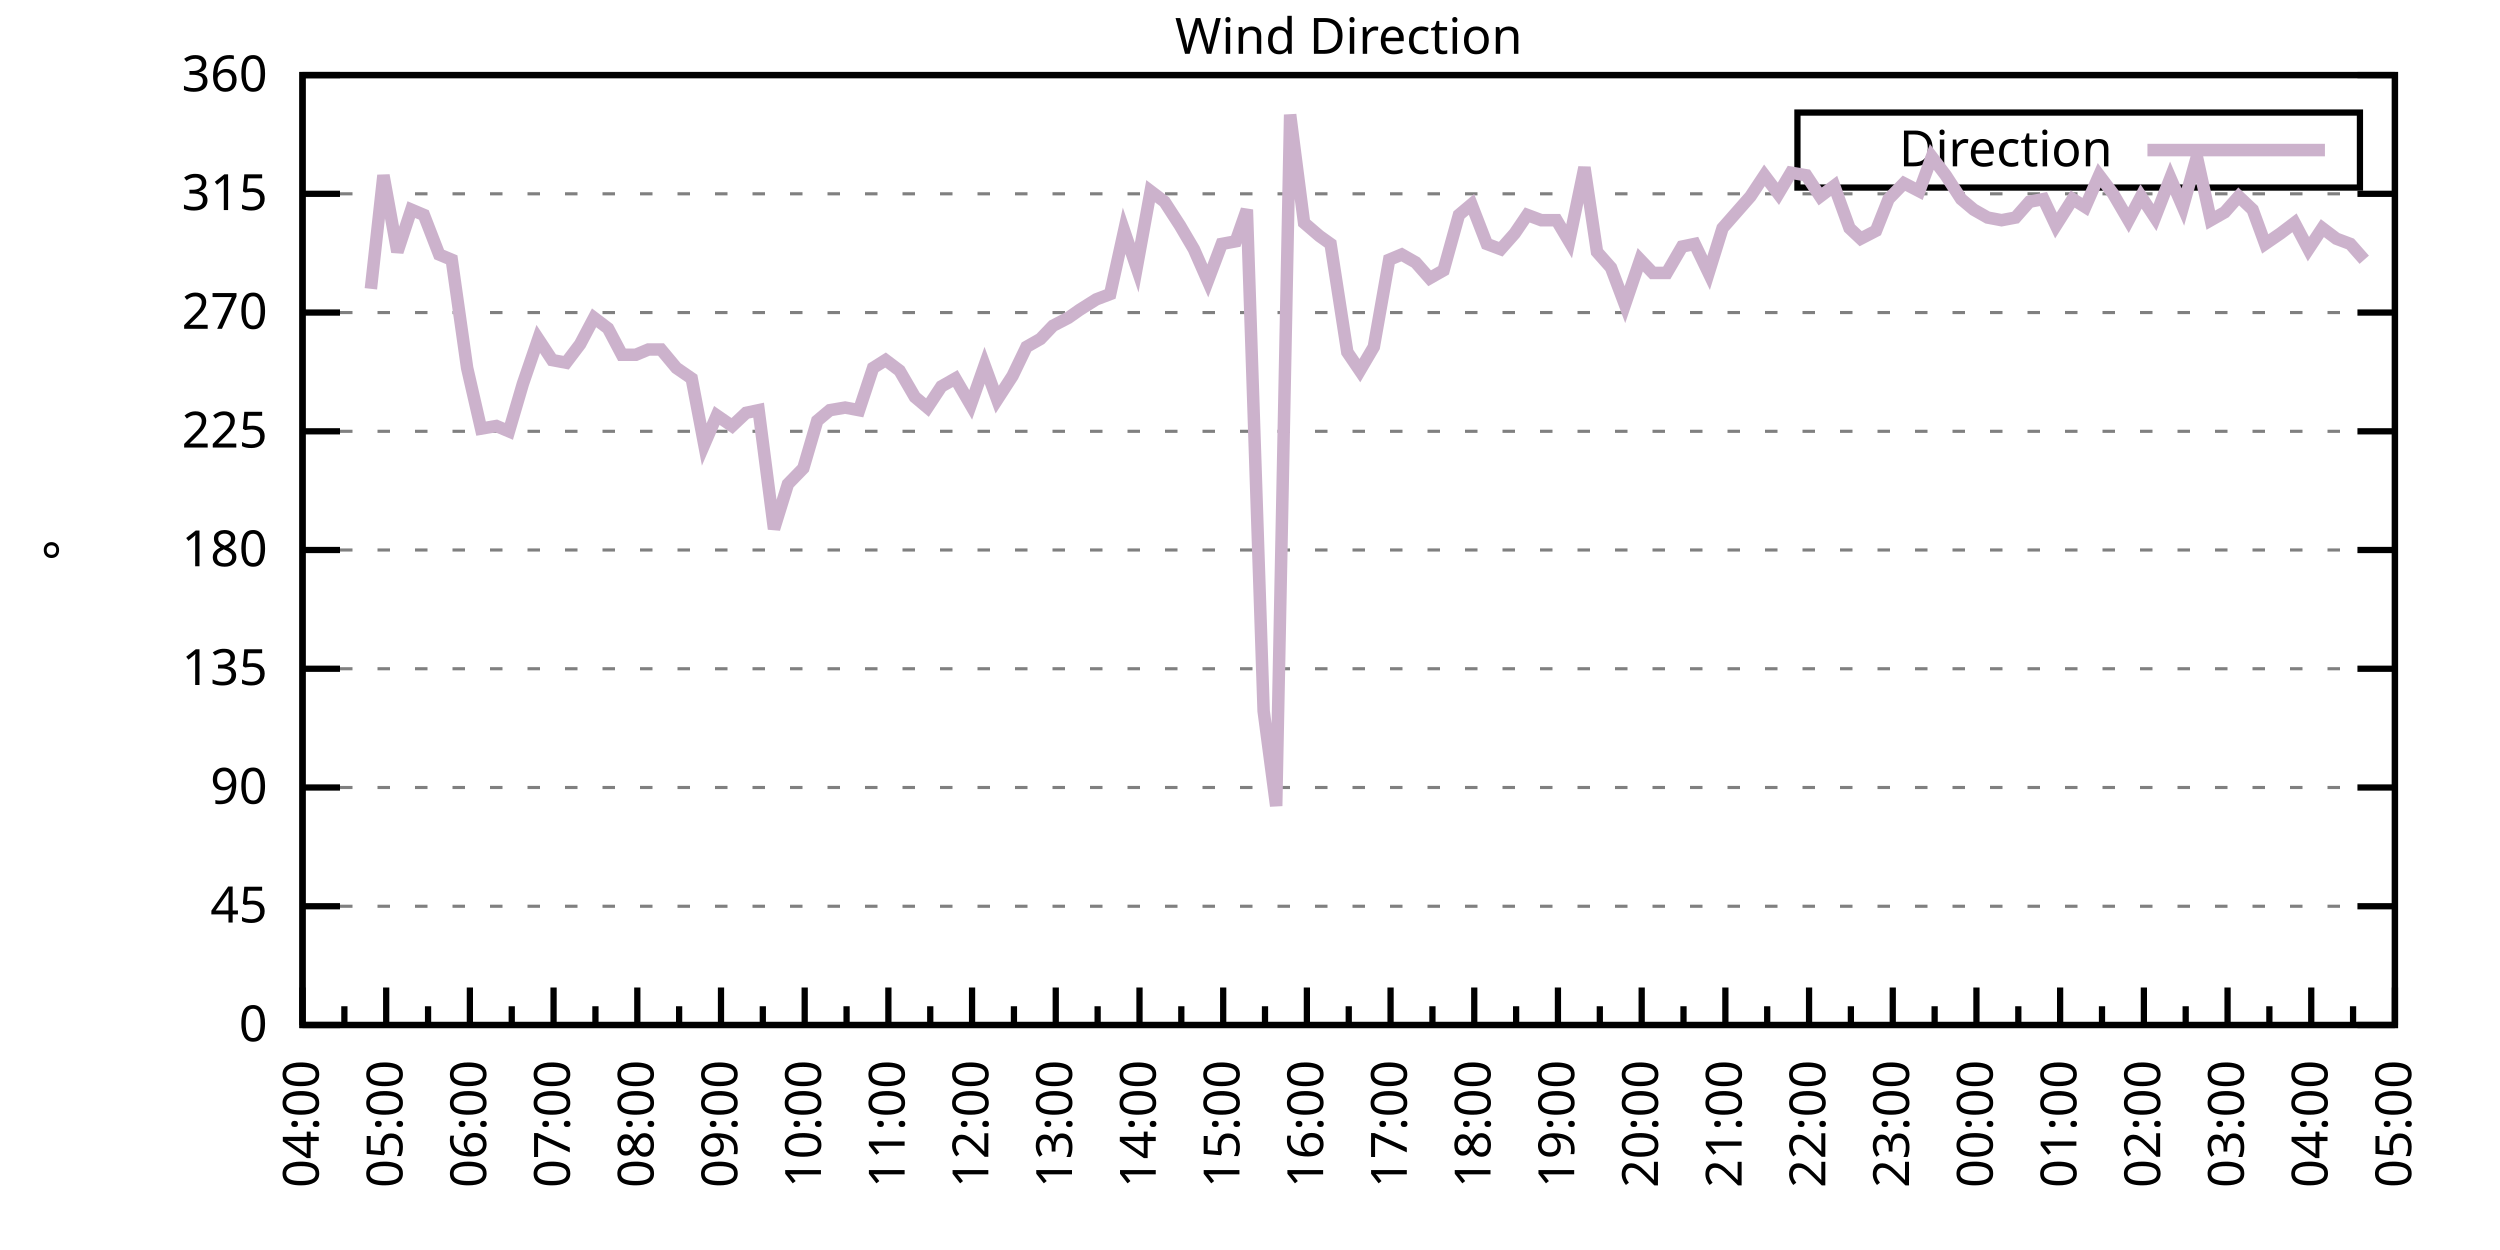
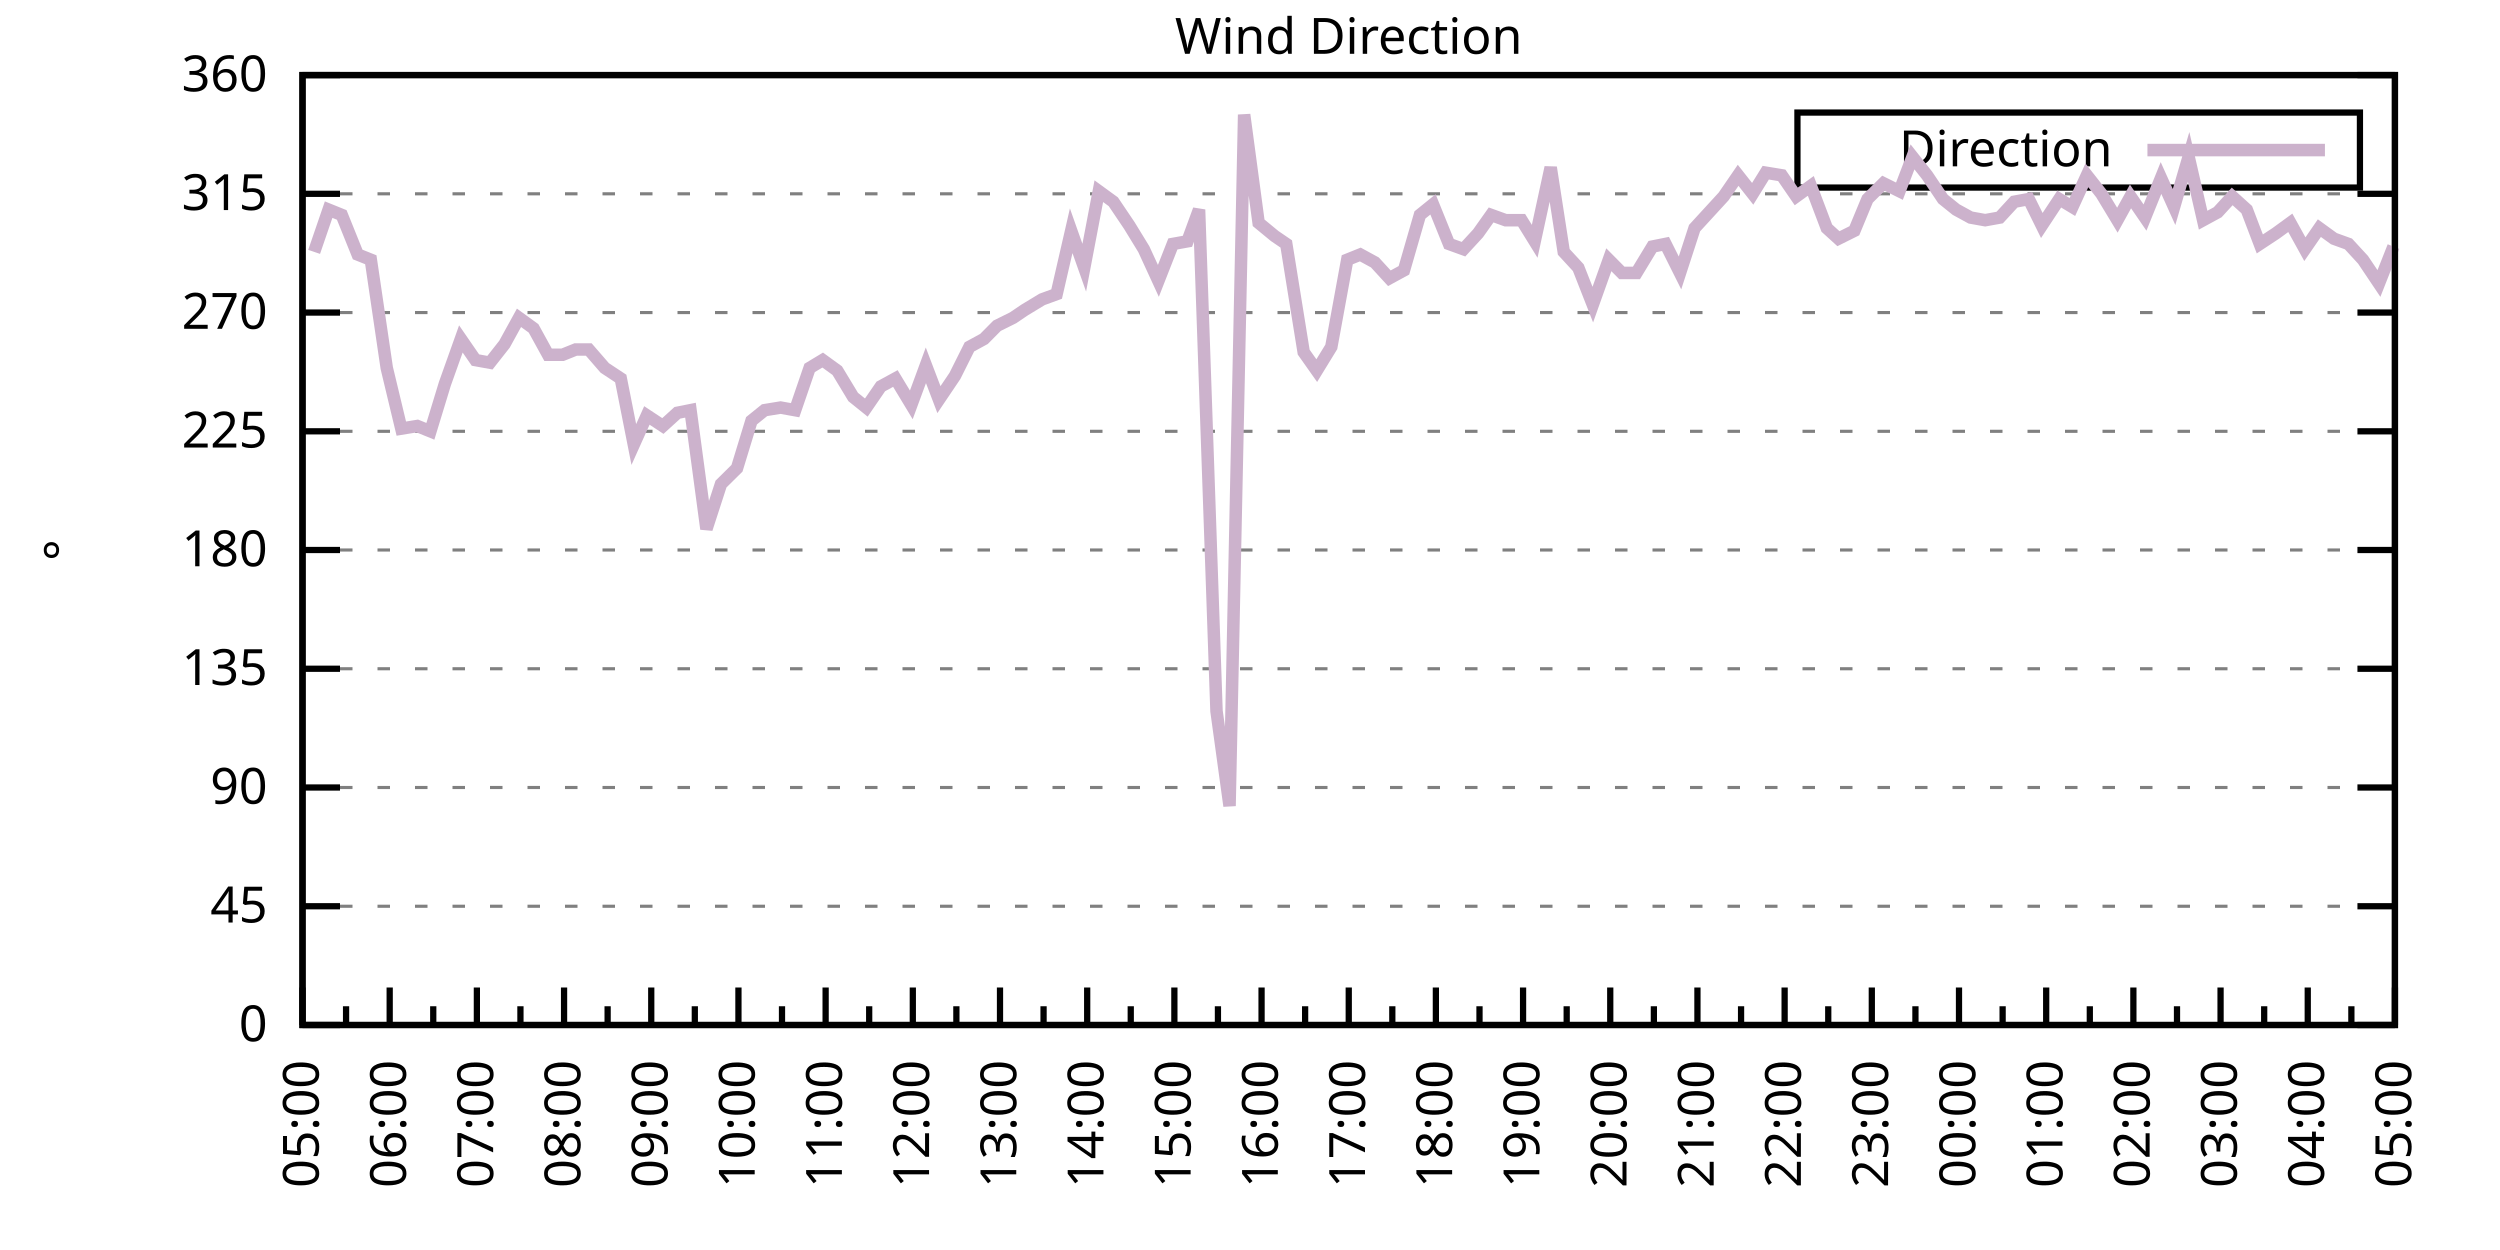
<svg xmlns="http://www.w3.org/2000/svg" xmlns:xlink="http://www.w3.org/1999/xlink" width="400" height="200" viewBox="0 0 400 200">
  <g id="gnuplot_canvas">
    <rect x="0" y="0" width="400" height="200" fill="none" />
    <defs>
      <circle id="gpDot" r="0.5" stroke-width="0.5" stroke="currentColor" />
      <path id="gpPt0" stroke-width="0.333" stroke="currentColor" d="M-1,0 h2 M0,-1 v2" />
      <path id="gpPt1" stroke-width="0.333" stroke="currentColor" d="M-1,-1 L1,1 M1,-1 L-1,1" />
      <path id="gpPt2" stroke-width="0.333" stroke="currentColor" d="M-1,0 L1,0 M0,-1 L0,1 M-1,-1 L1,1 M-1,1 L1,-1" />
      <rect id="gpPt3" stroke-width="0.333" stroke="currentColor" x="-1" y="-1" width="2" height="2" />
      <rect id="gpPt4" stroke-width="0.333" stroke="currentColor" fill="currentColor" x="-1" y="-1" width="2" height="2" />
      <circle id="gpPt5" stroke-width="0.333" stroke="currentColor" cx="0" cy="0" r="1" />
      <use xlink:href="#gpPt5" id="gpPt6" fill="currentColor" stroke="none" />
      <path id="gpPt7" stroke-width="0.333" stroke="currentColor" d="M0,-1.33 L-1.33,0.67 L1.33,0.67 z" />
      <use xlink:href="#gpPt7" id="gpPt8" fill="currentColor" stroke="none" />
      <use xlink:href="#gpPt7" id="gpPt9" stroke="currentColor" transform="rotate(180)" />
      <use xlink:href="#gpPt9" id="gpPt10" fill="currentColor" stroke="none" />
      <use xlink:href="#gpPt3" id="gpPt11" stroke="currentColor" transform="rotate(45)" />
      <use xlink:href="#gpPt11" id="gpPt12" fill="currentColor" stroke="none" />
      <path id="gpPt13" stroke-width="0.333" stroke="currentColor" d="M0,1.330 L1.265,0.411 L0.782,-1.067 L-0.782,-1.076 L-1.265,0.411 z" />
      <use xlink:href="#gpPt13" id="gpPt14" fill="currentColor" stroke="none" />
      <filter id="textbox" filterUnits="objectBoundingBox" x="0" y="0" height="1" width="1">
        <feFlood flood-color="white" flood-opacity="1" result="bgnd" />
        <feComposite in="SourceGraphic" in2="bgnd" operator="atop" />
      </filter>
      <filter id="greybox" filterUnits="objectBoundingBox" x="0" y="0" height="1" width="1">
        <feFlood flood-color="lightgrey" flood-opacity="1" result="grey" />
        <feComposite in="SourceGraphic" in2="grey" operator="atop" />
      </filter>
    </defs>
    <g fill="none" color="white" stroke="currentColor" stroke-width="1.00" stroke-linecap="butt" stroke-linejoin="miter">
</g>
    <g fill="none" color="black" stroke="currentColor" stroke-width="1.00" stroke-linecap="butt" stroke-linejoin="miter">
      <g stroke="none" shape-rendering="crispEdges">
        <polygon fill="rgb(255, 255, 255)" points="48.40,164.00 383.18,164.00 383.18,12.02 48.40,12.02 " />
      </g>
    </g>
    <g fill="none" color="black" stroke="currentColor" stroke-width="1.00" stroke-linecap="butt" stroke-linejoin="miter">
</g>
    <g fill="none" color="black" stroke="black" stroke-width="0.50" stroke-linecap="butt" stroke-linejoin="miter">
</g>
    <g fill="none" color="gray" stroke="currentColor" stroke-width="0.50" stroke-linecap="butt" stroke-linejoin="miter">
      <path stroke="gray" stroke-dasharray="2,4" class="gridline" d="M48.40,164.00 L383.19,164.00  " />
    </g>
    <g fill="none" color="gray" stroke="gray" stroke-width="1.00" stroke-linecap="butt" stroke-linejoin="miter">
</g>
    <g fill="none" color="black" stroke="currentColor" stroke-width="1.00" stroke-linecap="butt" stroke-linejoin="miter">
      <path stroke="black" d="M48.40,164.00 L54.40,164.00 M383.19,164.00 L377.19,164.00  " />
      <g transform="translate(42.80,166.60)" stroke="none" fill="black" font-family="Sans" font-size="8.00" text-anchor="end">
        <text>
          <tspan font-family="Sans"> 0</tspan>
        </text>
      </g>
    </g>
    <g fill="none" color="black" stroke="currentColor" stroke-width="1.00" stroke-linecap="butt" stroke-linejoin="miter">
</g>
    <g fill="none" color="black" stroke="black" stroke-width="0.50" stroke-linecap="butt" stroke-linejoin="miter">
</g>
    <g fill="none" color="gray" stroke="currentColor" stroke-width="0.50" stroke-linecap="butt" stroke-linejoin="miter">
      <path stroke="gray" stroke-dasharray="2,4" class="gridline" d="M48.40,145.00 L383.19,145.00  " />
    </g>
    <g fill="none" color="gray" stroke="gray" stroke-width="1.00" stroke-linecap="butt" stroke-linejoin="miter">
</g>
    <g fill="none" color="black" stroke="currentColor" stroke-width="1.00" stroke-linecap="butt" stroke-linejoin="miter">
      <path stroke="black" d="M48.40,145.00 L54.40,145.00 M383.19,145.00 L377.19,145.00  " />
      <g transform="translate(42.80,147.60)" stroke="none" fill="black" font-family="Sans" font-size="8.00" text-anchor="end">
        <text>
          <tspan font-family="Sans"> 45</tspan>
        </text>
      </g>
    </g>
    <g fill="none" color="black" stroke="currentColor" stroke-width="1.00" stroke-linecap="butt" stroke-linejoin="miter">
</g>
    <g fill="none" color="black" stroke="black" stroke-width="0.50" stroke-linecap="butt" stroke-linejoin="miter">
</g>
    <g fill="none" color="gray" stroke="currentColor" stroke-width="0.50" stroke-linecap="butt" stroke-linejoin="miter">
      <path stroke="gray" stroke-dasharray="2,4" class="gridline" d="M48.40,126.00 L383.19,126.00  " />
    </g>
    <g fill="none" color="gray" stroke="gray" stroke-width="1.00" stroke-linecap="butt" stroke-linejoin="miter">
</g>
    <g fill="none" color="black" stroke="currentColor" stroke-width="1.00" stroke-linecap="butt" stroke-linejoin="miter">
      <path stroke="black" d="M48.40,126.00 L54.40,126.00 M383.19,126.00 L377.19,126.00  " />
      <g transform="translate(42.80,128.60)" stroke="none" fill="black" font-family="Sans" font-size="8.00" text-anchor="end">
        <text>
          <tspan font-family="Sans"> 90</tspan>
        </text>
      </g>
    </g>
    <g fill="none" color="black" stroke="currentColor" stroke-width="1.00" stroke-linecap="butt" stroke-linejoin="miter">
</g>
    <g fill="none" color="black" stroke="black" stroke-width="0.50" stroke-linecap="butt" stroke-linejoin="miter">
</g>
    <g fill="none" color="gray" stroke="currentColor" stroke-width="0.50" stroke-linecap="butt" stroke-linejoin="miter">
      <path stroke="gray" stroke-dasharray="2,4" class="gridline" d="M48.40,107.00 L383.19,107.00  " />
    </g>
    <g fill="none" color="gray" stroke="gray" stroke-width="1.00" stroke-linecap="butt" stroke-linejoin="miter">
</g>
    <g fill="none" color="black" stroke="currentColor" stroke-width="1.00" stroke-linecap="butt" stroke-linejoin="miter">
      <path stroke="black" d="M48.40,107.00 L54.40,107.00 M383.19,107.00 L377.19,107.00  " />
      <g transform="translate(42.80,109.60)" stroke="none" fill="black" font-family="Sans" font-size="8.00" text-anchor="end">
        <text>
          <tspan font-family="Sans"> 135</tspan>
        </text>
      </g>
    </g>
    <g fill="none" color="black" stroke="currentColor" stroke-width="1.00" stroke-linecap="butt" stroke-linejoin="miter">
</g>
    <g fill="none" color="black" stroke="black" stroke-width="0.50" stroke-linecap="butt" stroke-linejoin="miter">
</g>
    <g fill="none" color="gray" stroke="currentColor" stroke-width="0.50" stroke-linecap="butt" stroke-linejoin="miter">
      <path stroke="gray" stroke-dasharray="2,4" class="gridline" d="M48.40,88.00 L383.19,88.00  " />
    </g>
    <g fill="none" color="gray" stroke="gray" stroke-width="1.00" stroke-linecap="butt" stroke-linejoin="miter">
</g>
    <g fill="none" color="black" stroke="currentColor" stroke-width="1.00" stroke-linecap="butt" stroke-linejoin="miter">
      <path stroke="black" d="M48.40,88.00 L54.40,88.00 M383.19,88.00 L377.19,88.00  " />
      <g transform="translate(42.80,90.60)" stroke="none" fill="black" font-family="Sans" font-size="8.00" text-anchor="end">
        <text>
          <tspan font-family="Sans"> 180</tspan>
        </text>
      </g>
    </g>
    <g fill="none" color="black" stroke="currentColor" stroke-width="1.00" stroke-linecap="butt" stroke-linejoin="miter">
</g>
    <g fill="none" color="black" stroke="black" stroke-width="0.50" stroke-linecap="butt" stroke-linejoin="miter">
</g>
    <g fill="none" color="gray" stroke="currentColor" stroke-width="0.50" stroke-linecap="butt" stroke-linejoin="miter">
      <path stroke="gray" stroke-dasharray="2,4" class="gridline" d="M48.40,69.01 L383.19,69.01  " />
    </g>
    <g fill="none" color="gray" stroke="gray" stroke-width="1.00" stroke-linecap="butt" stroke-linejoin="miter">
</g>
    <g fill="none" color="black" stroke="currentColor" stroke-width="1.00" stroke-linecap="butt" stroke-linejoin="miter">
      <path stroke="black" d="M48.40,69.01 L54.40,69.01 M383.19,69.01 L377.19,69.01  " />
      <g transform="translate(42.80,71.61)" stroke="none" fill="black" font-family="Sans" font-size="8.00" text-anchor="end">
        <text>
          <tspan font-family="Sans"> 225</tspan>
        </text>
      </g>
    </g>
    <g fill="none" color="black" stroke="currentColor" stroke-width="1.00" stroke-linecap="butt" stroke-linejoin="miter">
</g>
    <g fill="none" color="black" stroke="black" stroke-width="0.50" stroke-linecap="butt" stroke-linejoin="miter">
</g>
    <g fill="none" color="gray" stroke="currentColor" stroke-width="0.50" stroke-linecap="butt" stroke-linejoin="miter">
      <path stroke="gray" stroke-dasharray="2,4" class="gridline" d="M48.40,50.01 L383.19,50.01  " />
    </g>
    <g fill="none" color="gray" stroke="gray" stroke-width="1.00" stroke-linecap="butt" stroke-linejoin="miter">
</g>
    <g fill="none" color="black" stroke="currentColor" stroke-width="1.00" stroke-linecap="butt" stroke-linejoin="miter">
      <path stroke="black" d="M48.40,50.01 L54.40,50.01 M383.19,50.01 L377.19,50.01  " />
      <g transform="translate(42.80,52.61)" stroke="none" fill="black" font-family="Sans" font-size="8.00" text-anchor="end">
        <text>
          <tspan font-family="Sans"> 270</tspan>
        </text>
      </g>
    </g>
    <g fill="none" color="black" stroke="currentColor" stroke-width="1.00" stroke-linecap="butt" stroke-linejoin="miter">
</g>
    <g fill="none" color="black" stroke="black" stroke-width="0.50" stroke-linecap="butt" stroke-linejoin="miter">
</g>
    <g fill="none" color="gray" stroke="currentColor" stroke-width="0.50" stroke-linecap="butt" stroke-linejoin="miter">
      <path stroke="gray" stroke-dasharray="2,4" class="gridline" d="M48.40,31.01 L383.19,31.01  " />
    </g>
    <g fill="none" color="gray" stroke="gray" stroke-width="1.00" stroke-linecap="butt" stroke-linejoin="miter">
</g>
    <g fill="none" color="black" stroke="currentColor" stroke-width="1.00" stroke-linecap="butt" stroke-linejoin="miter">
      <path stroke="black" d="M48.40,31.01 L54.40,31.01 M383.19,31.01 L377.19,31.01  " />
      <g transform="translate(42.80,33.61)" stroke="none" fill="black" font-family="Sans" font-size="8.00" text-anchor="end">
        <text>
          <tspan font-family="Sans"> 315</tspan>
        </text>
      </g>
    </g>
    <g fill="none" color="black" stroke="currentColor" stroke-width="1.00" stroke-linecap="butt" stroke-linejoin="miter">
</g>
    <g fill="none" color="black" stroke="black" stroke-width="0.50" stroke-linecap="butt" stroke-linejoin="miter">
</g>
    <g fill="none" color="gray" stroke="currentColor" stroke-width="0.50" stroke-linecap="butt" stroke-linejoin="miter">
      <path stroke="gray" stroke-dasharray="2,4" class="gridline" d="M48.40,12.01 L383.19,12.01  " />
    </g>
    <g fill="none" color="gray" stroke="gray" stroke-width="1.00" stroke-linecap="butt" stroke-linejoin="miter">
</g>
    <g fill="none" color="black" stroke="currentColor" stroke-width="1.00" stroke-linecap="butt" stroke-linejoin="miter">
      <path stroke="black" d="M48.40,12.01 L54.40,12.01 M383.19,12.01 L377.19,12.01  " />
      <g transform="translate(42.80,14.61)" stroke="none" fill="black" font-family="Sans" font-size="8.00" text-anchor="end">
        <text>
          <tspan font-family="Sans"> 360</tspan>
        </text>
      </g>
    </g>
    <g fill="none" color="black" stroke="currentColor" stroke-width="1.00" stroke-linecap="butt" stroke-linejoin="miter">
      <path stroke="black" d="M48.40,164.00 L48.40,158.00  " />
      <g transform="translate(51.00,169.60) rotate(270)" stroke="none" fill="black" font-family="Sans" font-size="8.00" text-anchor="end">
        <text>
+           <tspan font-family="Sans">05:00</tspan>
+         </text>
+       </g>
+     </g>
+     <g fill="none" color="black" stroke="currentColor" stroke-width="1.00" stroke-linecap="butt" stroke-linejoin="miter">
+       <path stroke="black" d="M55.37,164.00 L55.37,161.00 M62.35,164.00 L62.35,158.00  " />
+       <g transform="translate(64.95,169.60) rotate(270)" stroke="none" fill="black" font-family="Sans" font-size="8.00" text-anchor="end">
+         <text>
+           <tspan font-family="Sans">06:00</tspan>
+         </text>
+       </g>
+     </g>
+     <g fill="none" color="black" stroke="currentColor" stroke-width="1.00" stroke-linecap="butt" stroke-linejoin="miter">
+       <path stroke="black" d="M69.32,164.00 L69.32,161.00 M76.30,164.00 L76.30,158.00  " />
+       <g transform="translate(78.90,169.60) rotate(270)" stroke="none" fill="black" font-family="Sans" font-size="8.00" text-anchor="end">
+         <text>
+           <tspan font-family="Sans">07:00</tspan>
+         </text>
+       </g>
+     </g>
+     <g fill="none" color="black" stroke="currentColor" stroke-width="1.00" stroke-linecap="butt" stroke-linejoin="miter">
+       <path stroke="black" d="M83.27,164.00 L83.27,161.00 M90.25,164.00 L90.25,158.00  " />
+       <g transform="translate(92.85,169.60) rotate(270)" stroke="none" fill="black" font-family="Sans" font-size="8.00" text-anchor="end">
+         <text>
+           <tspan font-family="Sans">08:00</tspan>
+         </text>
+       </g>
+     </g>
+     <g fill="none" color="black" stroke="currentColor" stroke-width="1.00" stroke-linecap="butt" stroke-linejoin="miter">
+       <path stroke="black" d="M97.22,164.00 L97.22,161.00 M104.20,164.00 L104.20,158.00  " />
+       <g transform="translate(106.80,169.60) rotate(270)" stroke="none" fill="black" font-family="Sans" font-size="8.00" text-anchor="end">
+         <text>
+           <tspan font-family="Sans">09:00</tspan>
+         </text>
+       </g>
+     </g>
+     <g fill="none" color="black" stroke="currentColor" stroke-width="1.00" stroke-linecap="butt" stroke-linejoin="miter">
+       <path stroke="black" d="M111.17,164.00 L111.17,161.00 M118.15,164.00 L118.15,158.00  " />
+       <g transform="translate(120.75,169.60) rotate(270)" stroke="none" fill="black" font-family="Sans" font-size="8.00" text-anchor="end">
+         <text>
+           <tspan font-family="Sans">10:00</tspan>
+         </text>
+       </g>
+     </g>
+     <g fill="none" color="black" stroke="currentColor" stroke-width="1.00" stroke-linecap="butt" stroke-linejoin="miter">
+       <path stroke="black" d="M125.12,164.00 L125.12,161.00 M132.10,164.00 L132.10,158.00  " />
+       <g transform="translate(134.70,169.60) rotate(270)" stroke="none" fill="black" font-family="Sans" font-size="8.00" text-anchor="end">
+         <text>
+           <tspan font-family="Sans">11:00</tspan>
+         </text>
+       </g>
+     </g>
+     <g fill="none" color="black" stroke="currentColor" stroke-width="1.00" stroke-linecap="butt" stroke-linejoin="miter">
+       <path stroke="black" d="M139.07,164.00 L139.07,161.00 M146.05,164.00 L146.05,158.00  " />
+       <g transform="translate(148.65,169.60) rotate(270)" stroke="none" fill="black" font-family="Sans" font-size="8.00" text-anchor="end">
+         <text>
+           <tspan font-family="Sans">12:00</tspan>
+         </text>
+       </g>
+     </g>
+     <g fill="none" color="black" stroke="currentColor" stroke-width="1.00" stroke-linecap="butt" stroke-linejoin="miter">
+       <path stroke="black" d="M153.02,164.00 L153.02,161.00 M160.00,164.00 L160.00,158.00  " />
+       <g transform="translate(162.60,169.60) rotate(270)" stroke="none" fill="black" font-family="Sans" font-size="8.00" text-anchor="end">
+         <text>
+           <tspan font-family="Sans">13:00</tspan>
+         </text>
+       </g>
+     </g>
+     <g fill="none" color="black" stroke="currentColor" stroke-width="1.00" stroke-linecap="butt" stroke-linejoin="miter">
+       <path stroke="black" d="M166.97,164.00 L166.97,161.00 M173.95,164.00 L173.95,158.00  " />
+       <g transform="translate(176.55,169.60) rotate(270)" stroke="none" fill="black" font-family="Sans" font-size="8.00" text-anchor="end">
+         <text>
+           <tspan font-family="Sans">14:00</tspan>
+         </text>
+       </g>
+     </g>
+     <g fill="none" color="black" stroke="currentColor" stroke-width="1.00" stroke-linecap="butt" stroke-linejoin="miter">
+       <path stroke="black" d="M180.92,164.00 L180.92,161.00 M187.90,164.00 L187.90,158.00  " />
+       <g transform="translate(190.50,169.60) rotate(270)" stroke="none" fill="black" font-family="Sans" font-size="8.00" text-anchor="end">
+         <text>
+           <tspan font-family="Sans">15:00</tspan>
+         </text>
+       </g>
+     </g>
+     <g fill="none" color="black" stroke="currentColor" stroke-width="1.00" stroke-linecap="butt" stroke-linejoin="miter">
+       <path stroke="black" d="M194.87,164.00 L194.87,161.00 M201.85,164.00 L201.85,158.00  " />
+       <g transform="translate(204.45,169.60) rotate(270)" stroke="none" fill="black" font-family="Sans" font-size="8.00" text-anchor="end">
+         <text>
+           <tspan font-family="Sans">16:00</tspan>
+         </text>
+       </g>
+     </g>
+     <g fill="none" color="black" stroke="currentColor" stroke-width="1.00" stroke-linecap="butt" stroke-linejoin="miter">
+       <path stroke="black" d="M208.82,164.00 L208.82,161.00 M215.80,164.00 L215.80,158.00  " />
+       <g transform="translate(218.40,169.60) rotate(270)" stroke="none" fill="black" font-family="Sans" font-size="8.00" text-anchor="end">
+         <text>
+           <tspan font-family="Sans">17:00</tspan>
+         </text>
+       </g>
+     </g>
+     <g fill="none" color="black" stroke="currentColor" stroke-width="1.00" stroke-linecap="butt" stroke-linejoin="miter">
+       <path stroke="black" d="M222.77,164.00 L222.77,161.00 M229.74,164.00 L229.74,158.00  " />
+       <g transform="translate(232.34,169.60) rotate(270)" stroke="none" fill="black" font-family="Sans" font-size="8.00" text-anchor="end">
+         <text>
+           <tspan font-family="Sans">18:00</tspan>
+         </text>
+       </g>
+     </g>
+     <g fill="none" color="black" stroke="currentColor" stroke-width="1.00" stroke-linecap="butt" stroke-linejoin="miter">
+       <path stroke="black" d="M236.72,164.00 L236.72,161.00 M243.69,164.00 L243.69,158.00  " />
+       <g transform="translate(246.29,169.60) rotate(270)" stroke="none" fill="black" font-family="Sans" font-size="8.00" text-anchor="end">
+         <text>
+           <tspan font-family="Sans">19:00</tspan>
+         </text>
+       </g>
+     </g>
+     <g fill="none" color="black" stroke="currentColor" stroke-width="1.00" stroke-linecap="butt" stroke-linejoin="miter">
+       <path stroke="black" d="M250.67,164.00 L250.67,161.00 M257.64,164.00 L257.64,158.00  " />
+       <g transform="translate(260.24,169.60) rotate(270)" stroke="none" fill="black" font-family="Sans" font-size="8.00" text-anchor="end">
+         <text>
+           <tspan font-family="Sans">20:00</tspan>
+         </text>
+       </g>
+     </g>
+     <g fill="none" color="black" stroke="currentColor" stroke-width="1.00" stroke-linecap="butt" stroke-linejoin="miter">
+       <path stroke="black" d="M264.62,164.00 L264.62,161.00 M271.59,164.00 L271.59,158.00  " />
+       <g transform="translate(274.19,169.60) rotate(270)" stroke="none" fill="black" font-family="Sans" font-size="8.00" text-anchor="end">
+         <text>
+           <tspan font-family="Sans">21:00</tspan>
+         </text>
+       </g>
+     </g>
+     <g fill="none" color="black" stroke="currentColor" stroke-width="1.00" stroke-linecap="butt" stroke-linejoin="miter">
+       <path stroke="black" d="M278.57,164.00 L278.57,161.00 M285.54,164.00 L285.54,158.00  " />
+       <g transform="translate(288.14,169.60) rotate(270)" stroke="none" fill="black" font-family="Sans" font-size="8.00" text-anchor="end">
+         <text>
+           <tspan font-family="Sans">22:00</tspan>
+         </text>
+       </g>
+     </g>
+     <g fill="none" color="black" stroke="currentColor" stroke-width="1.00" stroke-linecap="butt" stroke-linejoin="miter">
+       <path stroke="black" d="M292.52,164.00 L292.52,161.00 M299.49,164.00 L299.49,158.00  " />
+       <g transform="translate(302.09,169.60) rotate(270)" stroke="none" fill="black" font-family="Sans" font-size="8.00" text-anchor="end">
+         <text>
+           <tspan font-family="Sans">23:00</tspan>
+         </text>
+       </g>
+     </g>
+     <g fill="none" color="black" stroke="currentColor" stroke-width="1.00" stroke-linecap="butt" stroke-linejoin="miter">
+       <path stroke="black" d="M306.47,164.00 L306.47,161.00 M313.44,164.00 L313.44,158.00  " />
+       <g transform="translate(316.04,169.60) rotate(270)" stroke="none" fill="black" font-family="Sans" font-size="8.00" text-anchor="end">
+         <text>
+           <tspan font-family="Sans">00:00</tspan>
+         </text>
+       </g>
+     </g>
+     <g fill="none" color="black" stroke="currentColor" stroke-width="1.00" stroke-linecap="butt" stroke-linejoin="miter">
+       <path stroke="black" d="M320.42,164.00 L320.42,161.00 M327.39,164.00 L327.39,158.00  " />
+       <g transform="translate(329.99,169.60) rotate(270)" stroke="none" fill="black" font-family="Sans" font-size="8.00" text-anchor="end">
+         <text>
+           <tspan font-family="Sans">01:00</tspan>
+         </text>
+       </g>
+     </g>
+     <g fill="none" color="black" stroke="currentColor" stroke-width="1.00" stroke-linecap="butt" stroke-linejoin="miter">
+       <path stroke="black" d="M334.37,164.00 L334.37,161.00 M341.34,164.00 L341.34,158.00  " />
+       <g transform="translate(343.94,169.60) rotate(270)" stroke="none" fill="black" font-family="Sans" font-size="8.00" text-anchor="end">
+         <text>
+           <tspan font-family="Sans">02:00</tspan>
+         </text>
+       </g>
+     </g>
+     <g fill="none" color="black" stroke="currentColor" stroke-width="1.00" stroke-linecap="butt" stroke-linejoin="miter">
+       <path stroke="black" d="M348.32,164.00 L348.32,161.00 M355.29,164.00 L355.29,158.00  " />
+       <g transform="translate(357.89,169.60) rotate(270)" stroke="none" fill="black" font-family="Sans" font-size="8.00" text-anchor="end">
+         <text>
+           <tspan font-family="Sans">03:00</tspan>
+         </text>
+       </g>
+     </g>
+     <g fill="none" color="black" stroke="currentColor" stroke-width="1.00" stroke-linecap="butt" stroke-linejoin="miter">
+       <path stroke="black" d="M362.27,164.00 L362.27,161.00 M369.24,164.00 L369.24,158.00  " />
+       <g transform="translate(371.84,169.60) rotate(270)" stroke="none" fill="black" font-family="Sans" font-size="8.00" text-anchor="end">
+         <text>
          <tspan font-family="Sans">04:00</tspan>
        </text>
      </g>
    </g>
    <g fill="none" color="black" stroke="currentColor" stroke-width="1.00" stroke-linecap="butt" stroke-linejoin="miter">
-       <path stroke="black" d="M55.10,164.00 L55.10,161.00 M61.79,164.00 L61.79,158.00  " />
-       <g transform="translate(64.39,169.60) rotate(270)" stroke="none" fill="black" font-family="Sans" font-size="8.00" text-anchor="end">
-         <text>
-           <tspan font-family="Sans">05:00</tspan>
-         </text>
-       </g>
-     </g>
-     <g fill="none" color="black" stroke="currentColor" stroke-width="1.00" stroke-linecap="butt" stroke-linejoin="miter">
-       <path stroke="black" d="M68.49,164.00 L68.49,161.00 M75.18,164.00 L75.18,158.00  " />
-       <g transform="translate(77.78,169.60) rotate(270)" stroke="none" fill="black" font-family="Sans" font-size="8.00" text-anchor="end">
-         <text>
-           <tspan font-family="Sans">06:00</tspan>
-         </text>
-       </g>
-     </g>
-     <g fill="none" color="black" stroke="currentColor" stroke-width="1.00" stroke-linecap="butt" stroke-linejoin="miter">
-       <path stroke="black" d="M81.88,164.00 L81.88,161.00 M88.57,164.00 L88.57,158.00  " />
-       <g transform="translate(91.17,169.60) rotate(270)" stroke="none" fill="black" font-family="Sans" font-size="8.00" text-anchor="end">
-         <text>
-           <tspan font-family="Sans">07:00</tspan>
-         </text>
-       </g>
-     </g>
-     <g fill="none" color="black" stroke="currentColor" stroke-width="1.00" stroke-linecap="butt" stroke-linejoin="miter">
-       <path stroke="black" d="M95.27,164.00 L95.27,161.00 M101.97,164.00 L101.97,158.00  " />
-       <g transform="translate(104.57,169.60) rotate(270)" stroke="none" fill="black" font-family="Sans" font-size="8.00" text-anchor="end">
-         <text>
-           <tspan font-family="Sans">08:00</tspan>
-         </text>
-       </g>
-     </g>
-     <g fill="none" color="black" stroke="currentColor" stroke-width="1.00" stroke-linecap="butt" stroke-linejoin="miter">
-       <path stroke="black" d="M108.66,164.00 L108.66,161.00 M115.36,164.00 L115.36,158.00  " />
-       <g transform="translate(117.96,169.60) rotate(270)" stroke="none" fill="black" font-family="Sans" font-size="8.00" text-anchor="end">
-         <text>
-           <tspan font-family="Sans">09:00</tspan>
-         </text>
-       </g>
-     </g>
-     <g fill="none" color="black" stroke="currentColor" stroke-width="1.00" stroke-linecap="butt" stroke-linejoin="miter">
-       <path stroke="black" d="M122.05,164.00 L122.05,161.00 M128.75,164.00 L128.75,158.00  " />
-       <g transform="translate(131.35,169.60) rotate(270)" stroke="none" fill="black" font-family="Sans" font-size="8.00" text-anchor="end">
-         <text>
-           <tspan font-family="Sans">10:00</tspan>
-         </text>
-       </g>
-     </g>
-     <g fill="none" color="black" stroke="currentColor" stroke-width="1.00" stroke-linecap="butt" stroke-linejoin="miter">
-       <path stroke="black" d="M135.45,164.00 L135.45,161.00 M142.14,164.00 L142.14,158.00  " />
-       <g transform="translate(144.74,169.60) rotate(270)" stroke="none" fill="black" font-family="Sans" font-size="8.00" text-anchor="end">
-         <text>
-           <tspan font-family="Sans">11:00</tspan>
-         </text>
-       </g>
-     </g>
-     <g fill="none" color="black" stroke="currentColor" stroke-width="1.00" stroke-linecap="butt" stroke-linejoin="miter">
-       <path stroke="black" d="M148.84,164.00 L148.84,161.00 M155.53,164.00 L155.53,158.00  " />
-       <g transform="translate(158.13,169.60) rotate(270)" stroke="none" fill="black" font-family="Sans" font-size="8.00" text-anchor="end">
-         <text>
-           <tspan font-family="Sans">12:00</tspan>
-         </text>
-       </g>
-     </g>
-     <g fill="none" color="black" stroke="currentColor" stroke-width="1.00" stroke-linecap="butt" stroke-linejoin="miter">
-       <path stroke="black" d="M162.23,164.00 L162.23,161.00 M168.92,164.00 L168.92,158.00  " />
-       <g transform="translate(171.52,169.60) rotate(270)" stroke="none" fill="black" font-family="Sans" font-size="8.00" text-anchor="end">
-         <text>
-           <tspan font-family="Sans">13:00</tspan>
-         </text>
-       </g>
-     </g>
-     <g fill="none" color="black" stroke="currentColor" stroke-width="1.00" stroke-linecap="butt" stroke-linejoin="miter">
-       <path stroke="black" d="M175.62,164.00 L175.62,161.00 M182.32,164.00 L182.32,158.00  " />
-       <g transform="translate(184.92,169.60) rotate(270)" stroke="none" fill="black" font-family="Sans" font-size="8.00" text-anchor="end">
-         <text>
-           <tspan font-family="Sans">14:00</tspan>
-         </text>
-       </g>
-     </g>
-     <g fill="none" color="black" stroke="currentColor" stroke-width="1.00" stroke-linecap="butt" stroke-linejoin="miter">
-       <path stroke="black" d="M189.01,164.00 L189.01,161.00 M195.71,164.00 L195.71,158.00  " />
-       <g transform="translate(198.31,169.60) rotate(270)" stroke="none" fill="black" font-family="Sans" font-size="8.00" text-anchor="end">
-         <text>
-           <tspan font-family="Sans">15:00</tspan>
-         </text>
-       </g>
-     </g>
-     <g fill="none" color="black" stroke="currentColor" stroke-width="1.00" stroke-linecap="butt" stroke-linejoin="miter">
-       <path stroke="black" d="M202.40,164.00 L202.40,161.00 M209.10,164.00 L209.10,158.00  " />
-       <g transform="translate(211.70,169.60) rotate(270)" stroke="none" fill="black" font-family="Sans" font-size="8.00" text-anchor="end">
-         <text>
-           <tspan font-family="Sans">16:00</tspan>
-         </text>
-       </g>
-     </g>
-     <g fill="none" color="black" stroke="currentColor" stroke-width="1.00" stroke-linecap="butt" stroke-linejoin="miter">
-       <path stroke="black" d="M215.80,164.00 L215.80,161.00 M222.49,164.00 L222.49,158.00  " />
-       <g transform="translate(225.09,169.60) rotate(270)" stroke="none" fill="black" font-family="Sans" font-size="8.00" text-anchor="end">
-         <text>
-           <tspan font-family="Sans">17:00</tspan>
-         </text>
-       </g>
-     </g>
-     <g fill="none" color="black" stroke="currentColor" stroke-width="1.00" stroke-linecap="butt" stroke-linejoin="miter">
-       <path stroke="black" d="M229.19,164.00 L229.19,161.00 M235.88,164.00 L235.88,158.00  " />
-       <g transform="translate(238.48,169.60) rotate(270)" stroke="none" fill="black" font-family="Sans" font-size="8.00" text-anchor="end">
-         <text>
-           <tspan font-family="Sans">18:00</tspan>
-         </text>
-       </g>
-     </g>
-     <g fill="none" color="black" stroke="currentColor" stroke-width="1.00" stroke-linecap="butt" stroke-linejoin="miter">
-       <path stroke="black" d="M242.58,164.00 L242.58,161.00 M249.27,164.00 L249.27,158.00  " />
-       <g transform="translate(251.87,169.60) rotate(270)" stroke="none" fill="black" font-family="Sans" font-size="8.00" text-anchor="end">
-         <text>
-           <tspan font-family="Sans">19:00</tspan>
-         </text>
-       </g>
-     </g>
-     <g fill="none" color="black" stroke="currentColor" stroke-width="1.00" stroke-linecap="butt" stroke-linejoin="miter">
-       <path stroke="black" d="M255.97,164.00 L255.97,161.00 M262.67,164.00 L262.67,158.00  " />
-       <g transform="translate(265.27,169.60) rotate(270)" stroke="none" fill="black" font-family="Sans" font-size="8.00" text-anchor="end">
-         <text>
-           <tspan font-family="Sans">20:00</tspan>
-         </text>
-       </g>
-     </g>
-     <g fill="none" color="black" stroke="currentColor" stroke-width="1.00" stroke-linecap="butt" stroke-linejoin="miter">
-       <path stroke="black" d="M269.36,164.00 L269.36,161.00 M276.06,164.00 L276.06,158.00  " />
-       <g transform="translate(278.66,169.60) rotate(270)" stroke="none" fill="black" font-family="Sans" font-size="8.00" text-anchor="end">
-         <text>
-           <tspan font-family="Sans">21:00</tspan>
-         </text>
-       </g>
-     </g>
-     <g fill="none" color="black" stroke="currentColor" stroke-width="1.00" stroke-linecap="butt" stroke-linejoin="miter">
-       <path stroke="black" d="M282.75,164.00 L282.75,161.00 M289.45,164.00 L289.45,158.00  " />
-       <g transform="translate(292.05,169.60) rotate(270)" stroke="none" fill="black" font-family="Sans" font-size="8.00" text-anchor="end">
-         <text>
-           <tspan font-family="Sans">22:00</tspan>
-         </text>
-       </g>
-     </g>
-     <g fill="none" color="black" stroke="currentColor" stroke-width="1.00" stroke-linecap="butt" stroke-linejoin="miter">
-       <path stroke="black" d="M296.14,164.00 L296.14,161.00 M302.84,164.00 L302.84,158.00  " />
-       <g transform="translate(305.44,169.60) rotate(270)" stroke="none" fill="black" font-family="Sans" font-size="8.00" text-anchor="end">
-         <text>
-           <tspan font-family="Sans">23:00</tspan>
-         </text>
-       </g>
-     </g>
-     <g fill="none" color="black" stroke="currentColor" stroke-width="1.00" stroke-linecap="butt" stroke-linejoin="miter">
-       <path stroke="black" d="M309.54,164.00 L309.54,161.00 M316.23,164.00 L316.23,158.00  " />
-       <g transform="translate(318.83,169.60) rotate(270)" stroke="none" fill="black" font-family="Sans" font-size="8.00" text-anchor="end">
-         <text>
-           <tspan font-family="Sans">00:00</tspan>
-         </text>
-       </g>
-     </g>
-     <g fill="none" color="black" stroke="currentColor" stroke-width="1.00" stroke-linecap="butt" stroke-linejoin="miter">
-       <path stroke="black" d="M322.93,164.00 L322.93,161.00 M329.62,164.00 L329.62,158.00  " />
-       <g transform="translate(332.22,169.60) rotate(270)" stroke="none" fill="black" font-family="Sans" font-size="8.00" text-anchor="end">
-         <text>
-           <tspan font-family="Sans">01:00</tspan>
-         </text>
-       </g>
-     </g>
-     <g fill="none" color="black" stroke="currentColor" stroke-width="1.00" stroke-linecap="butt" stroke-linejoin="miter">
-       <path stroke="black" d="M336.32,164.00 L336.32,161.00 M343.02,164.00 L343.02,158.00  " />
-       <g transform="translate(345.62,169.60) rotate(270)" stroke="none" fill="black" font-family="Sans" font-size="8.00" text-anchor="end">
-         <text>
-           <tspan font-family="Sans">02:00</tspan>
-         </text>
-       </g>
-     </g>
-     <g fill="none" color="black" stroke="currentColor" stroke-width="1.00" stroke-linecap="butt" stroke-linejoin="miter">
-       <path stroke="black" d="M349.71,164.00 L349.71,161.00 M356.41,164.00 L356.41,158.00  " />
-       <g transform="translate(359.01,169.60) rotate(270)" stroke="none" fill="black" font-family="Sans" font-size="8.00" text-anchor="end">
-         <text>
-           <tspan font-family="Sans">03:00</tspan>
-         </text>
-       </g>
-     </g>
-     <g fill="none" color="black" stroke="currentColor" stroke-width="1.00" stroke-linecap="butt" stroke-linejoin="miter">
-       <path stroke="black" d="M363.10,164.00 L363.10,161.00 M369.80,164.00 L369.80,158.00  " />
-       <g transform="translate(372.40,169.60) rotate(270)" stroke="none" fill="black" font-family="Sans" font-size="8.00" text-anchor="end">
-         <text>
-           <tspan font-family="Sans">04:00</tspan>
-         </text>
-       </g>
-     </g>
-     <g fill="none" color="black" stroke="currentColor" stroke-width="1.00" stroke-linecap="butt" stroke-linejoin="miter">
-       <path stroke="black" d="M376.49,164.00 L376.49,161.00 M383.19,164.00 L383.19,158.00  " />
+       <path stroke="black" d="M376.22,164.00 L376.22,161.00 M383.19,164.00 L383.19,158.00  " />
      <g transform="translate(385.79,169.60) rotate(270)" stroke="none" fill="black" font-family="Sans" font-size="8.00" text-anchor="end">
        <text>
          <tspan font-family="Sans">05:00</tspan>
        </text>
      </g>
    </g>
    <g fill="none" color="black" stroke="currentColor" stroke-width="1.00" stroke-linecap="butt" stroke-linejoin="miter">
</g>
    <g fill="none" color="black" stroke="currentColor" stroke-width="1.00" stroke-linecap="butt" stroke-linejoin="miter">
      <path stroke="black" d="M48.40,12.01 L48.40,164.00 L383.19,164.00 L383.19,12.01 L48.40,12.01 Z  " />
    </g>
    <g fill="none" color="black" stroke="currentColor" stroke-width="1.00" stroke-linecap="butt" stroke-linejoin="miter">
      <g transform="translate(12.80,88.01) rotate(270)" stroke="none" fill="black" font-family="Sans" font-size="8.00" text-anchor="middle">
        <text>
          <tspan font-family="Sans">°</tspan>
        </text>
      </g>
    </g>
    <g fill="none" color="black" stroke="currentColor" stroke-width="1.00" stroke-linecap="butt" stroke-linejoin="miter">
</g>
    <g fill="none" color="black" stroke="currentColor" stroke-width="1.00" stroke-linecap="butt" stroke-linejoin="miter">
      <path stroke="black" d="M287.59,30.01 L287.59,18.01 L377.59,18.01 L377.59,30.01 L287.59,30.01 Z  " />
    </g>
    <g id="Wind_direction_plot_1">
      <g fill="none" color="white" stroke="black" stroke-width="2.00" stroke-linecap="butt" stroke-linejoin="miter">
</g>
      <g fill="none" color="black" stroke="currentColor" stroke-width="2.00" stroke-linecap="butt" stroke-linejoin="miter">
        <g transform="translate(337.99,26.61)" stroke="none" fill="black" font-family="Sans" font-size="8.00" text-anchor="end">
          <text>
            <tspan font-family="Sans">Direction</tspan>
          </text>
        </g>
      </g>
      <g fill="none" color="black" stroke="currentColor" stroke-width="2.00" stroke-linecap="butt" stroke-linejoin="miter">
-         <path stroke="rgb(204, 178, 204)" d="M343.59,24.01 L371.99,24.01 M59.34,46.21 L61.35,28.05 L63.58,40.30 L65.81,33.54 L67.82,34.39 L70.27,40.72   L72.28,41.56 L74.74,58.87 L76.97,68.58 L79.42,68.16 L81.43,69.01 L83.66,61.41 L86.12,54.23 L88.35,57.61   L90.58,58.03 L92.82,55.07 L95.05,50.85 L97.28,52.54 L99.51,56.76 L101.74,56.76 L103.75,55.92 L105.76,55.92   L108.22,58.87 L110.67,60.56 L112.68,71.12 L114.69,66.47 L117.14,68.16 L119.38,66.05 L121.38,65.63 L123.84,84.63   L126.07,77.45 L128.53,74.92 L130.76,67.32 L132.77,65.63 L135.22,65.21 L137.45,65.63 L139.69,58.87 L141.69,57.61   L143.93,59.30 L146.38,63.52 L148.39,65.21 L150.62,61.83 L152.85,60.56 L155.31,64.78 L157.54,58.45 L159.55,63.94   L162.01,60.14 L164.24,55.50 L166.47,54.23 L168.48,52.12 L170.93,50.85 L172.72,49.59 L175.40,47.90 L177.63,47.05   L179.86,36.92 L181.87,42.83 L184.10,30.59 L186.33,32.28 L188.79,36.08 L191.02,39.87 L193.25,44.94 L195.48,39.03   L197.72,38.61 L199.50,33.54 L202.18,113.76 L204.19,128.96 L206.42,18.34 L208.65,35.65 L211.11,37.76 L212.89,39.03   L215.57,56.34 L217.58,59.30 L219.81,55.50 L222.27,41.56 L224.28,40.72 L226.51,41.99 L228.74,44.52 L230.97,43.25   L233.43,34.39 L235.44,32.70 L237.89,39.03 L240.12,39.87 L242.36,37.34 L244.36,34.39 L246.60,35.23 L249.05,35.23   L251.06,38.61 L253.51,26.79 L255.52,40.30 L257.76,42.83 L259.99,48.74 L262.44,41.56 L264.45,43.67 L266.68,43.67   L269.14,39.45 L271.15,39.03 L273.38,43.67 L275.61,36.50 L280.07,31.43 L282.31,28.05 L284.54,31.01 L286.55,27.63   L289.00,28.05 L291.23,31.43 L293.47,29.74 L295.92,36.50 L297.71,38.19 L300.16,36.92 L302.17,31.85 L304.63,29.32   L307.08,30.59 L309.09,25.10 L311.32,28.05 L313.78,31.85 L315.79,33.54 L318.02,34.81 L320.25,35.23 L322.48,34.81   L324.71,32.28 L326.95,31.85 L328.95,36.08 L331.63,31.85 L333.64,33.12 L335.87,28.05 L338.10,31.01 L340.56,35.23   L342.57,31.43 L344.80,34.81 L347.26,28.48 L349.26,33.12 L351.50,25.10 L353.73,35.23 L355.96,33.96 L358.19,31.43   L360.42,33.54 L362.43,39.03 L364.89,37.34 L367.12,35.65 L369.35,39.87 L371.58,36.50 L373.82,38.19 L376.05,39.03   L378.28,41.56  " />
+         <path stroke="rgb(204, 178, 204)" d="M343.59,24.01 L371.99,24.01 M50.26,40.30 L52.58,33.54 L54.68,34.39 L57.23,40.72 L59.33,41.56 L61.88,58.87   L64.21,68.58 L66.77,68.16 L68.86,69.01 L71.18,61.41 L73.74,54.23 L76.07,57.61 L78.39,58.03 L80.72,55.07   L83.04,50.85 L85.37,52.54 L87.69,56.76 L90.02,56.76 L92.11,55.92 L94.20,55.92 L96.76,58.87 L99.32,60.56   L101.41,71.12 L103.50,66.47 L106.06,68.16 L108.38,66.05 L110.48,65.63 L113.03,84.63 L115.36,77.45 L117.92,74.92   L120.24,67.32 L122.33,65.63 L124.89,65.21 L127.22,65.63 L129.54,58.87 L131.63,57.61 L133.96,59.30 L136.51,63.52   L138.61,65.21 L140.93,61.83 L143.26,60.56 L145.81,64.78 L148.14,58.45 L150.23,63.94 L152.79,60.14 L155.11,55.50   L157.44,54.23 L159.53,52.12 L162.09,50.85 L163.95,49.59 L166.74,47.90 L169.06,47.05 L171.39,36.92 L173.48,42.83   L175.81,30.59 L178.13,32.28 L180.69,36.08 L183.01,39.87 L185.34,44.94 L187.66,39.03 L189.99,38.61 L191.85,33.54   L194.64,113.76 L196.73,128.96 L199.06,18.34 L201.38,35.65 L203.94,37.76 L205.80,39.03 L208.59,56.34 L210.68,59.30   L213.01,55.50 L215.56,41.56 L217.65,40.72 L219.98,41.99 L222.30,44.52 L224.63,43.25 L227.19,34.39 L229.28,32.70   L231.84,39.03 L234.16,39.87 L236.49,37.34 L238.58,34.39 L240.90,35.23 L243.46,35.23 L245.55,38.61 L248.11,26.79   L250.20,40.30 L252.53,42.83 L254.85,48.74 L257.41,41.56 L259.50,43.67 L261.83,43.67 L264.39,39.45 L266.48,39.03   L268.80,43.67 L271.13,36.50 L275.78,31.43 L278.10,28.05 L280.43,31.01 L282.52,27.63 L285.08,28.05 L287.40,31.43   L289.73,29.74 L292.29,36.50 L294.15,38.19 L296.70,36.92 L298.80,31.85 L301.35,29.32 L303.91,30.59 L306.00,25.10   L308.33,28.05 L310.88,31.85 L312.98,33.54 L315.30,34.81 L317.63,35.23 L319.95,34.81 L322.28,32.28 L324.60,31.85   L326.69,36.08 L329.48,31.85 L331.58,33.12 L333.90,28.05 L336.23,31.01 L338.78,35.23 L340.88,31.43 L343.20,34.81   L345.76,28.48 L347.85,33.12 L350.18,25.10 L352.50,35.23 L354.83,33.96 L357.15,31.43 L359.48,33.54 L361.57,39.03   L364.13,37.34 L366.45,35.65 L368.78,39.87 L371.10,36.50 L373.43,38.19 L375.75,39.03 L378.08,41.56 L380.63,45.36   L382.96,39.45  " />
      </g>
    </g>
    <g fill="none" color="black" stroke="currentColor" stroke-width="2.00" stroke-linecap="butt" stroke-linejoin="miter">
</g>
    <g fill="none" color="black" stroke="black" stroke-width="1.00" stroke-linecap="butt" stroke-linejoin="miter">
</g>
    <g fill="none" color="black" stroke="currentColor" stroke-width="1.00" stroke-linecap="butt" stroke-linejoin="miter">
      <path stroke="black" d="M48.40,12.01 L48.40,164.00 L383.19,164.00 L383.19,12.01 L48.40,12.01 Z  " />
    </g>
    <g fill="none" color="black" stroke="currentColor" stroke-width="1.00" stroke-linecap="butt" stroke-linejoin="miter">
      <g transform="translate(215.79,8.61)" stroke="none" fill="black" font-family="Sans" font-size="8.00" text-anchor="middle">
        <text>
          <tspan font-family="Sans">Wind Direction</tspan>
        </text>
      </g>
    </g>
    <g fill="none" color="black" stroke="currentColor" stroke-width="1.00" stroke-linecap="butt" stroke-linejoin="miter">
</g>
  </g>
</svg>
